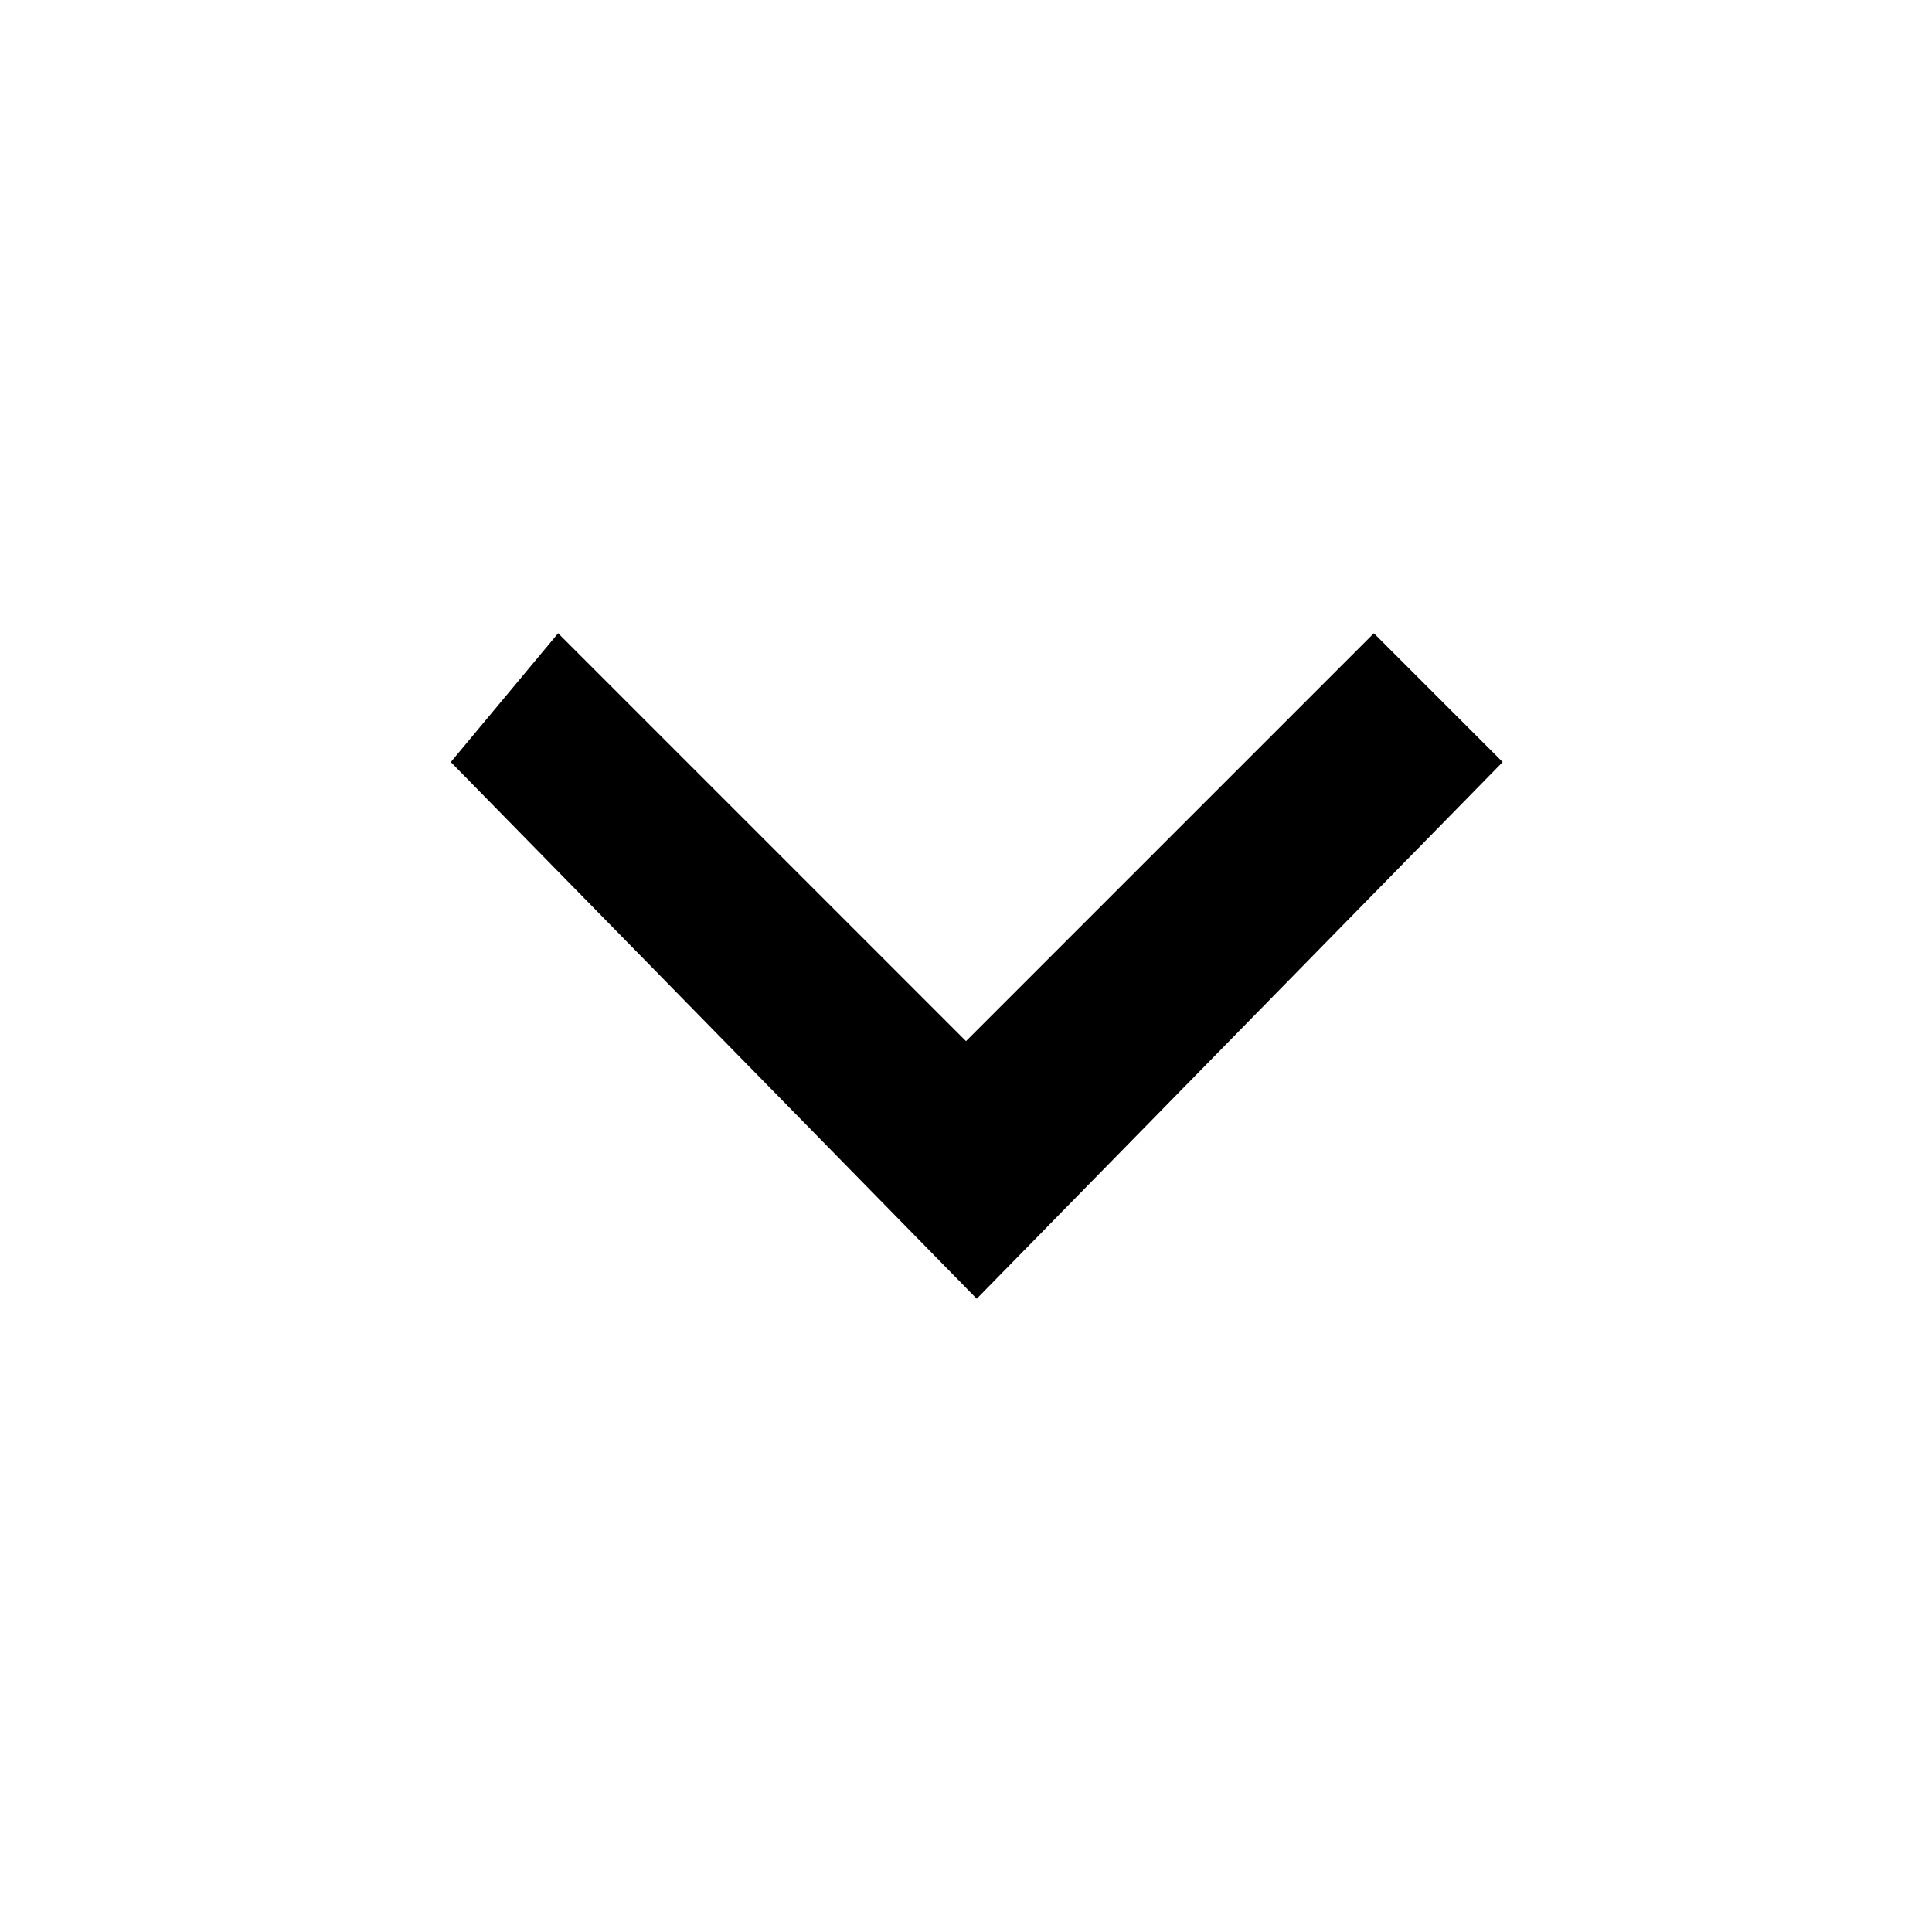
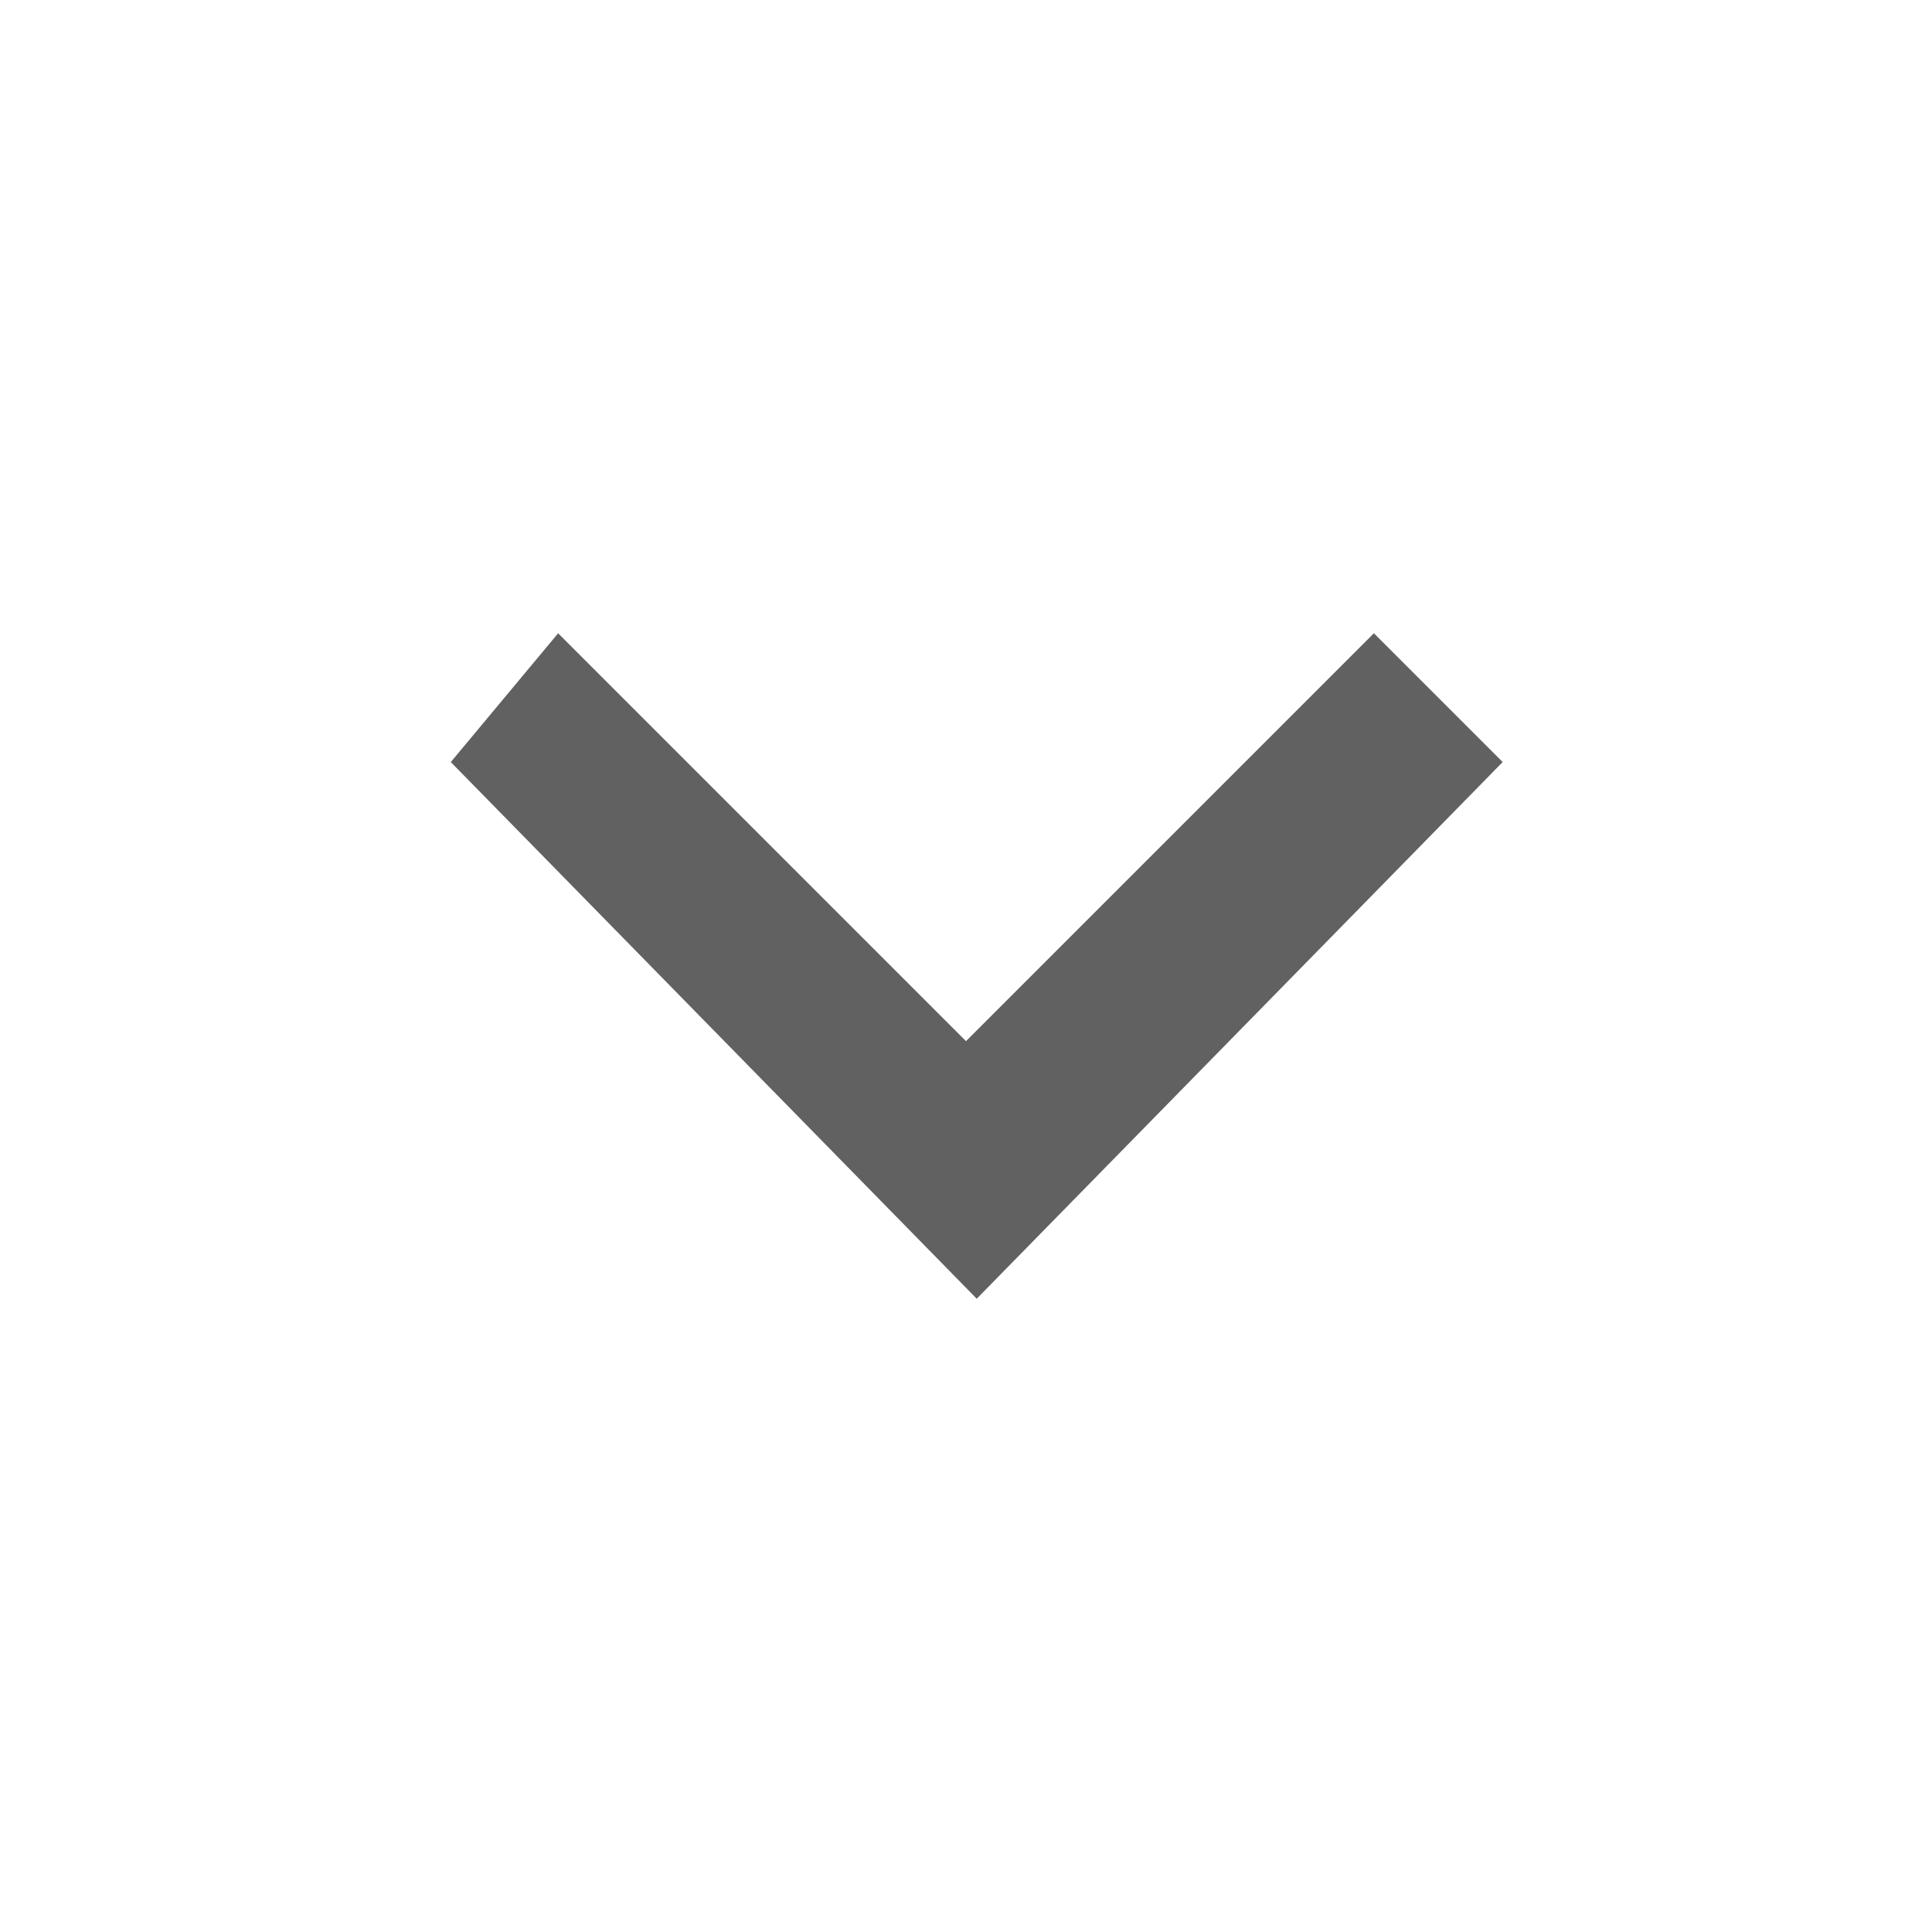
- <svg xmlns="http://www.w3.org/2000/svg" version="1.1" viewBox="0 0 18 18">
+ <svg xmlns="http://www.w3.org/2000/svg" fill="#616161" version="1.1" viewBox="0 0 18 18">
  <path d="M5.2,5.9L9,9.7l3.8-3.8l1.2,1.2l-4.9,5l-4.9-5L5.2,5.9z" />
  <path fill="none" d="M0-0.6h18v18H0V-0.6z" />
</svg>
